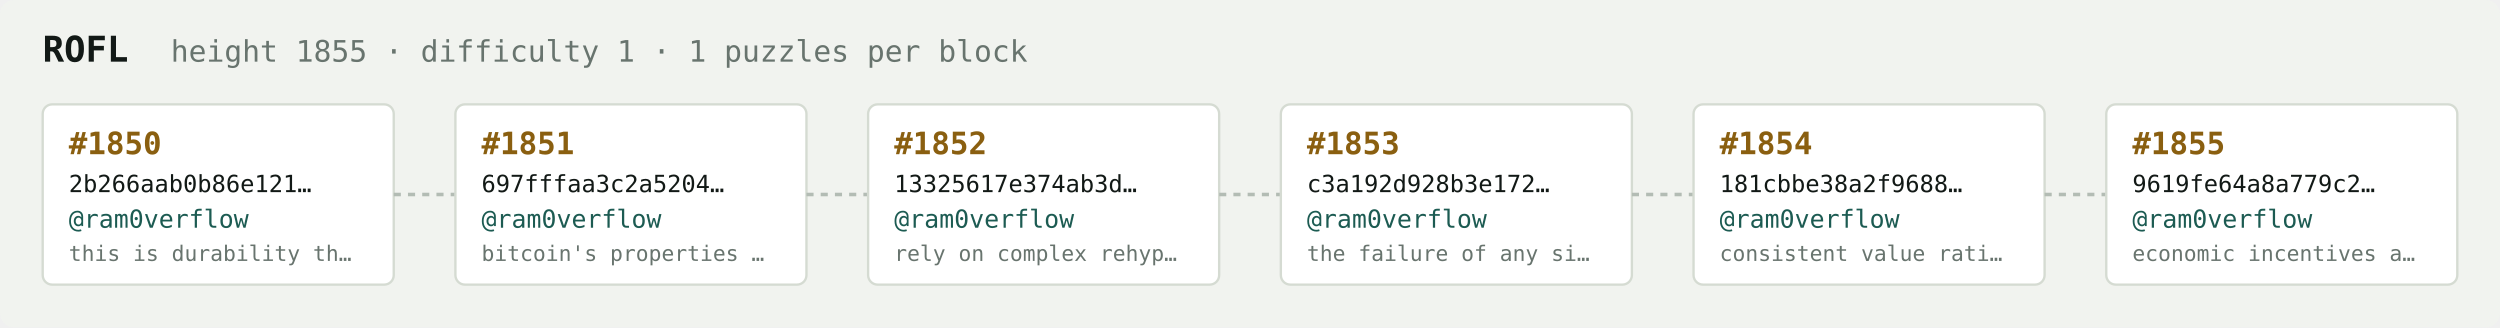
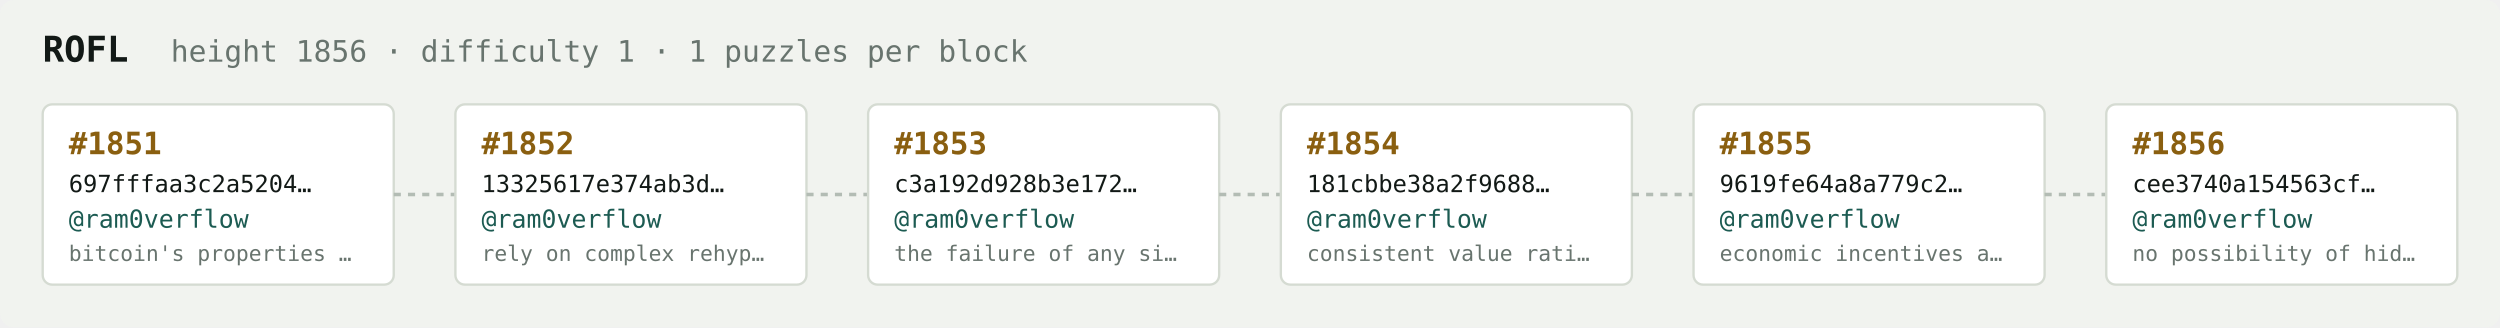
<svg xmlns="http://www.w3.org/2000/svg" width="1054" height="138" viewBox="0 0 1054 138" font-family="ui-monospace,SFMono-Regular,Menlo,monospace">
  <rect fill="#f1f3ef" width="1054" height="138" rx="6" />
  <text x="18" y="26" fill="#121916" font-size="15" font-weight="700">ROFL</text>
-   <text x="72" y="26" fill="#68746e" font-size="12.5">height 1855 · difficulty 1 · 1 puzzles per block</text>
+   <text x="72" y="26" fill="#68746e" font-size="12.5">height 1856 · difficulty 1 · 1 puzzles per block</text>
  <rect x="18" y="44" width="148" height="76" rx="4" fill="#ffffff" stroke="#d5dbd2" stroke-width="1" />
-   <text x="29" y="65" fill="#8a5f10" font-size="13" font-weight="700">#1850</text>
-   <text x="29" y="81" fill="#121916" font-size="10">2b266aab0b86e121…</text>
+   <text x="29" y="65" fill="#8a5f10" font-size="13" font-weight="700">#1851</text>
+   <text x="29" y="81" fill="#121916" font-size="10">697fffaa3c2a5204…</text>
  <text x="29" y="96" fill="#1c5b52" font-size="10.5">@ram0verflow</text>
-   <text x="29" y="110" fill="#68746e" font-size="9">this is durability th…</text>
+   <text x="29" y="110" fill="#68746e" font-size="9">bitcoin's properties …</text>
  <line x1="166" y1="82.0" x2="192" y2="82.0" stroke="#b3bcb4" stroke-width="1.5" stroke-dasharray="3 3" />
  <rect x="192" y="44" width="148" height="76" rx="4" fill="#ffffff" stroke="#d5dbd2" stroke-width="1" />
-   <text x="203" y="65" fill="#8a5f10" font-size="13" font-weight="700">#1851</text>
-   <text x="203" y="81" fill="#121916" font-size="10">697fffaa3c2a5204…</text>
+   <text x="203" y="65" fill="#8a5f10" font-size="13" font-weight="700">#1852</text>
+   <text x="203" y="81" fill="#121916" font-size="10">13325617e374ab3d…</text>
  <text x="203" y="96" fill="#1c5b52" font-size="10.5">@ram0verflow</text>
-   <text x="203" y="110" fill="#68746e" font-size="9">bitcoin's properties …</text>
+   <text x="203" y="110" fill="#68746e" font-size="9">rely on complex rehyp…</text>
  <line x1="340" y1="82.0" x2="366" y2="82.0" stroke="#b3bcb4" stroke-width="1.5" stroke-dasharray="3 3" />
  <rect x="366" y="44" width="148" height="76" rx="4" fill="#ffffff" stroke="#d5dbd2" stroke-width="1" />
-   <text x="377" y="65" fill="#8a5f10" font-size="13" font-weight="700">#1852</text>
-   <text x="377" y="81" fill="#121916" font-size="10">13325617e374ab3d…</text>
+   <text x="377" y="65" fill="#8a5f10" font-size="13" font-weight="700">#1853</text>
+   <text x="377" y="81" fill="#121916" font-size="10">c3a192d928b3e172…</text>
  <text x="377" y="96" fill="#1c5b52" font-size="10.5">@ram0verflow</text>
-   <text x="377" y="110" fill="#68746e" font-size="9">rely on complex rehyp…</text>
+   <text x="377" y="110" fill="#68746e" font-size="9">the failure of any si…</text>
  <line x1="514" y1="82.0" x2="540" y2="82.0" stroke="#b3bcb4" stroke-width="1.5" stroke-dasharray="3 3" />
  <rect x="540" y="44" width="148" height="76" rx="4" fill="#ffffff" stroke="#d5dbd2" stroke-width="1" />
-   <text x="551" y="65" fill="#8a5f10" font-size="13" font-weight="700">#1853</text>
-   <text x="551" y="81" fill="#121916" font-size="10">c3a192d928b3e172…</text>
+   <text x="551" y="65" fill="#8a5f10" font-size="13" font-weight="700">#1854</text>
+   <text x="551" y="81" fill="#121916" font-size="10">181cbbe38a2f9688…</text>
  <text x="551" y="96" fill="#1c5b52" font-size="10.5">@ram0verflow</text>
-   <text x="551" y="110" fill="#68746e" font-size="9">the failure of any si…</text>
+   <text x="551" y="110" fill="#68746e" font-size="9">consistent value rati…</text>
  <line x1="688" y1="82.0" x2="714" y2="82.0" stroke="#b3bcb4" stroke-width="1.5" stroke-dasharray="3 3" />
  <rect x="714" y="44" width="148" height="76" rx="4" fill="#ffffff" stroke="#d5dbd2" stroke-width="1" />
-   <text x="725" y="65" fill="#8a5f10" font-size="13" font-weight="700">#1854</text>
-   <text x="725" y="81" fill="#121916" font-size="10">181cbbe38a2f9688…</text>
+   <text x="725" y="65" fill="#8a5f10" font-size="13" font-weight="700">#1855</text>
+   <text x="725" y="81" fill="#121916" font-size="10">9619fe64a8a779c2…</text>
  <text x="725" y="96" fill="#1c5b52" font-size="10.5">@ram0verflow</text>
-   <text x="725" y="110" fill="#68746e" font-size="9">consistent value rati…</text>
+   <text x="725" y="110" fill="#68746e" font-size="9">economic incentives a…</text>
  <line x1="862" y1="82.0" x2="888" y2="82.0" stroke="#b3bcb4" stroke-width="1.5" stroke-dasharray="3 3" />
  <rect x="888" y="44" width="148" height="76" rx="4" fill="#ffffff" stroke="#d5dbd2" stroke-width="1" />
-   <text x="899" y="65" fill="#8a5f10" font-size="13" font-weight="700">#1855</text>
-   <text x="899" y="81" fill="#121916" font-size="10">9619fe64a8a779c2…</text>
+   <text x="899" y="65" fill="#8a5f10" font-size="13" font-weight="700">#1856</text>
+   <text x="899" y="81" fill="#121916" font-size="10">cee3740a154563cf…</text>
  <text x="899" y="96" fill="#1c5b52" font-size="10.5">@ram0verflow</text>
-   <text x="899" y="110" fill="#68746e" font-size="9">economic incentives a…</text>
+   <text x="899" y="110" fill="#68746e" font-size="9">no possibility of hid…</text>
</svg>
